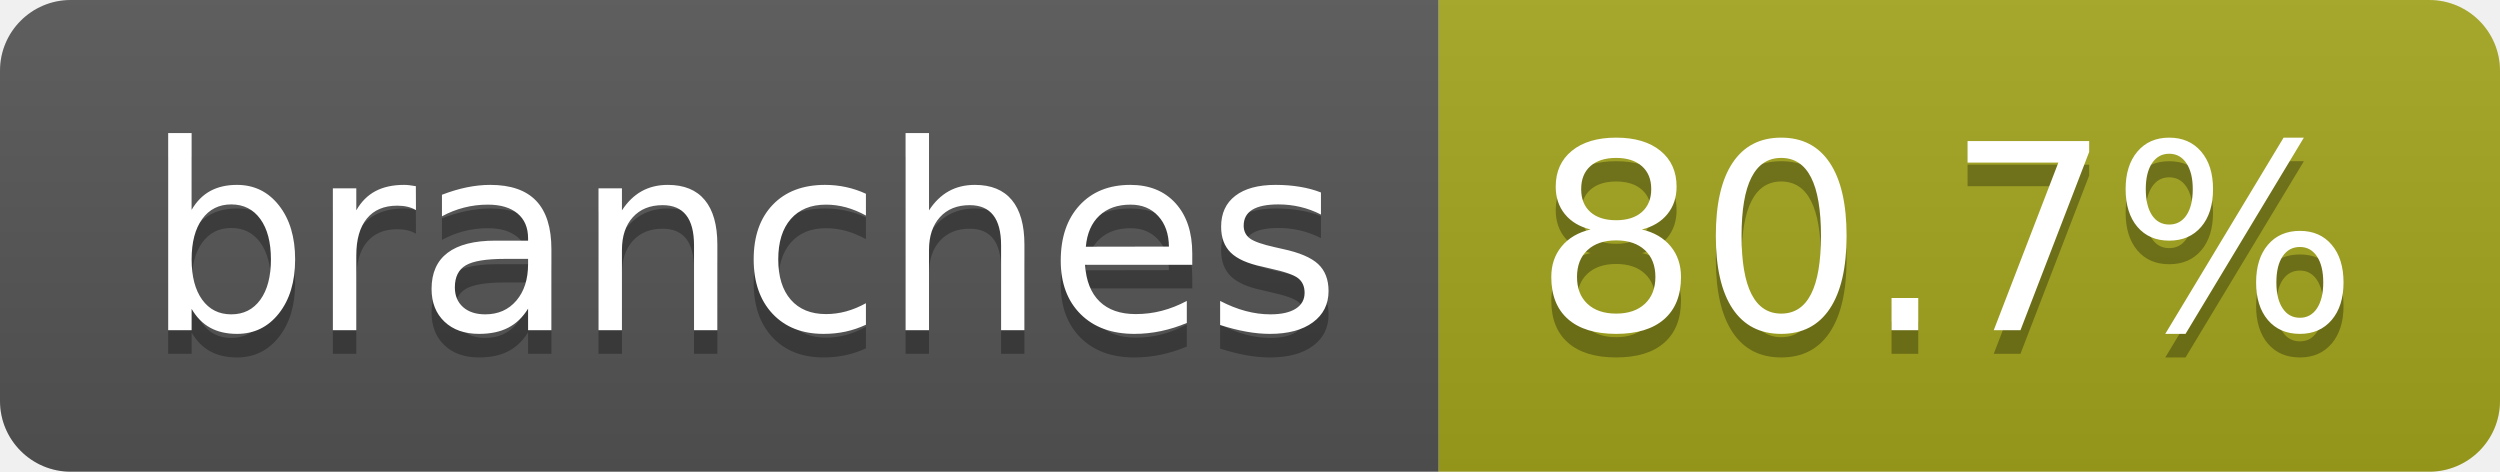
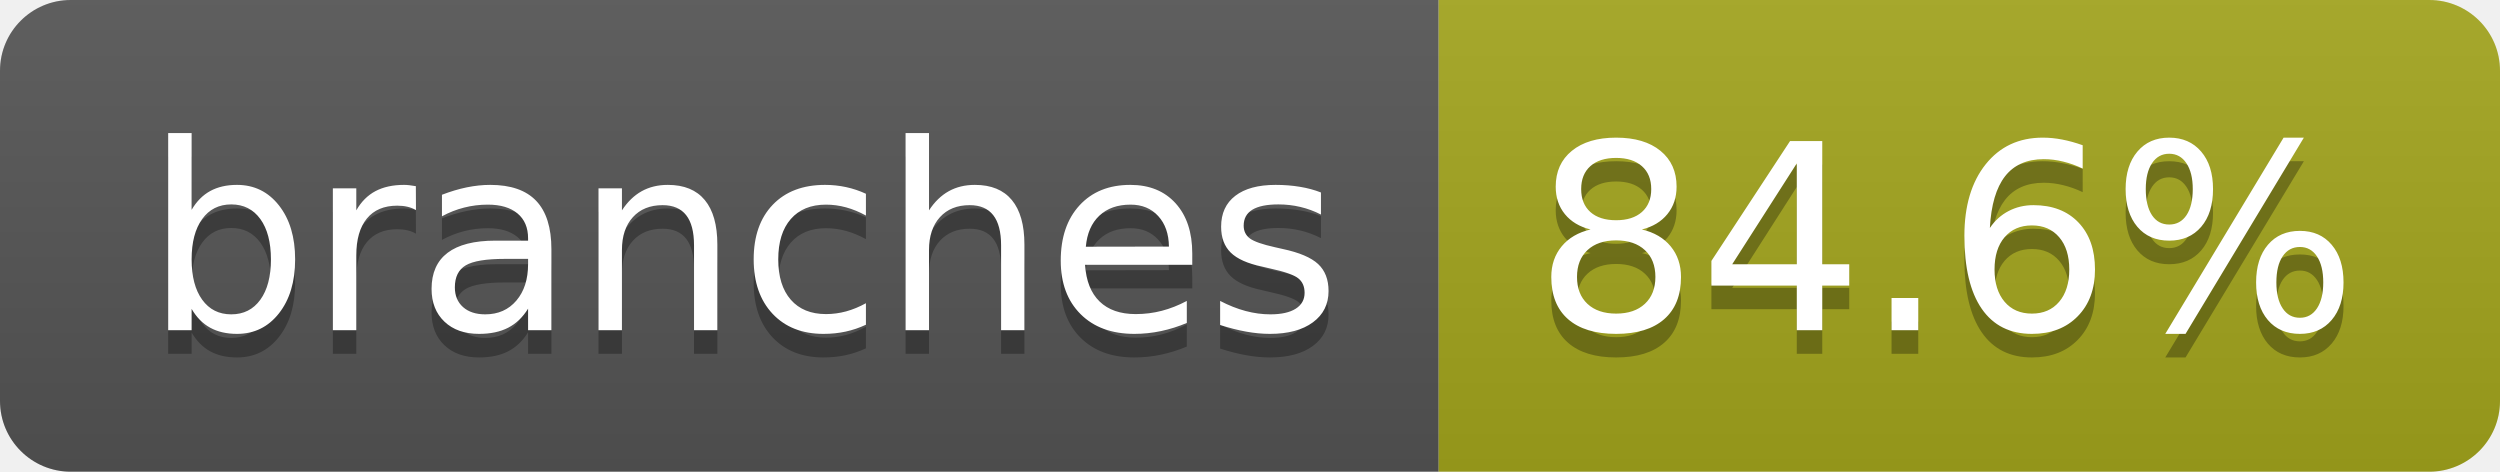
- <svg xmlns="http://www.w3.org/2000/svg" width="106" height="20" role="img" aria-label="branches: 80.7%">
+ <svg xmlns="http://www.w3.org/2000/svg" width="106" height="20" role="img" aria-label="branches: 84.6%">
  <linearGradient id="s" x2="0" y2="100%">
    <stop offset="0" stop-color="#bbb" stop-opacity=".1" />
    <stop offset="1" stop-opacity=".1" />
  </linearGradient>
  <clipPath id="r">
    <rect width="106" height="20" rx="3" fill="#fff" />
  </clipPath>
  <g clip-path="url(#r)">
    <rect width="61" height="20" fill="#555" />
    <rect x="61" width="45" height="20" fill="#a4a61d" />
    <rect width="106" height="20" fill="url(#s)" />
  </g>
  <g fill="#fff" text-anchor="middle" font-family="Verdana,Geneva,DejaVu Sans,sans-serif" text-rendering="geometricPrecision" font-size="110">
    <text aria-hidden="true" x="315" y="150" fill="#010101" fill-opacity=".3" transform="scale(.1)" textLength="507">branches</text>
    <text x="315" y="140" transform="scale(.1)" fill="#fff" textLength="507">branches</text>
-     <text aria-hidden="true" x="825" y="150" fill="#010101" fill-opacity=".3" transform="scale(.1)" textLength="350">80.7%</text>
-     <text x="825" y="140" transform="scale(.1)" fill="#fff" textLength="350">80.7%</text>
+     <text aria-hidden="true" x="825" y="150" fill="#010101" fill-opacity=".3" transform="scale(.1)" textLength="350">84.6%</text>
+     <text x="825" y="140" transform="scale(.1)" fill="#fff" textLength="350">84.6%</text>
  </g>
</svg>
